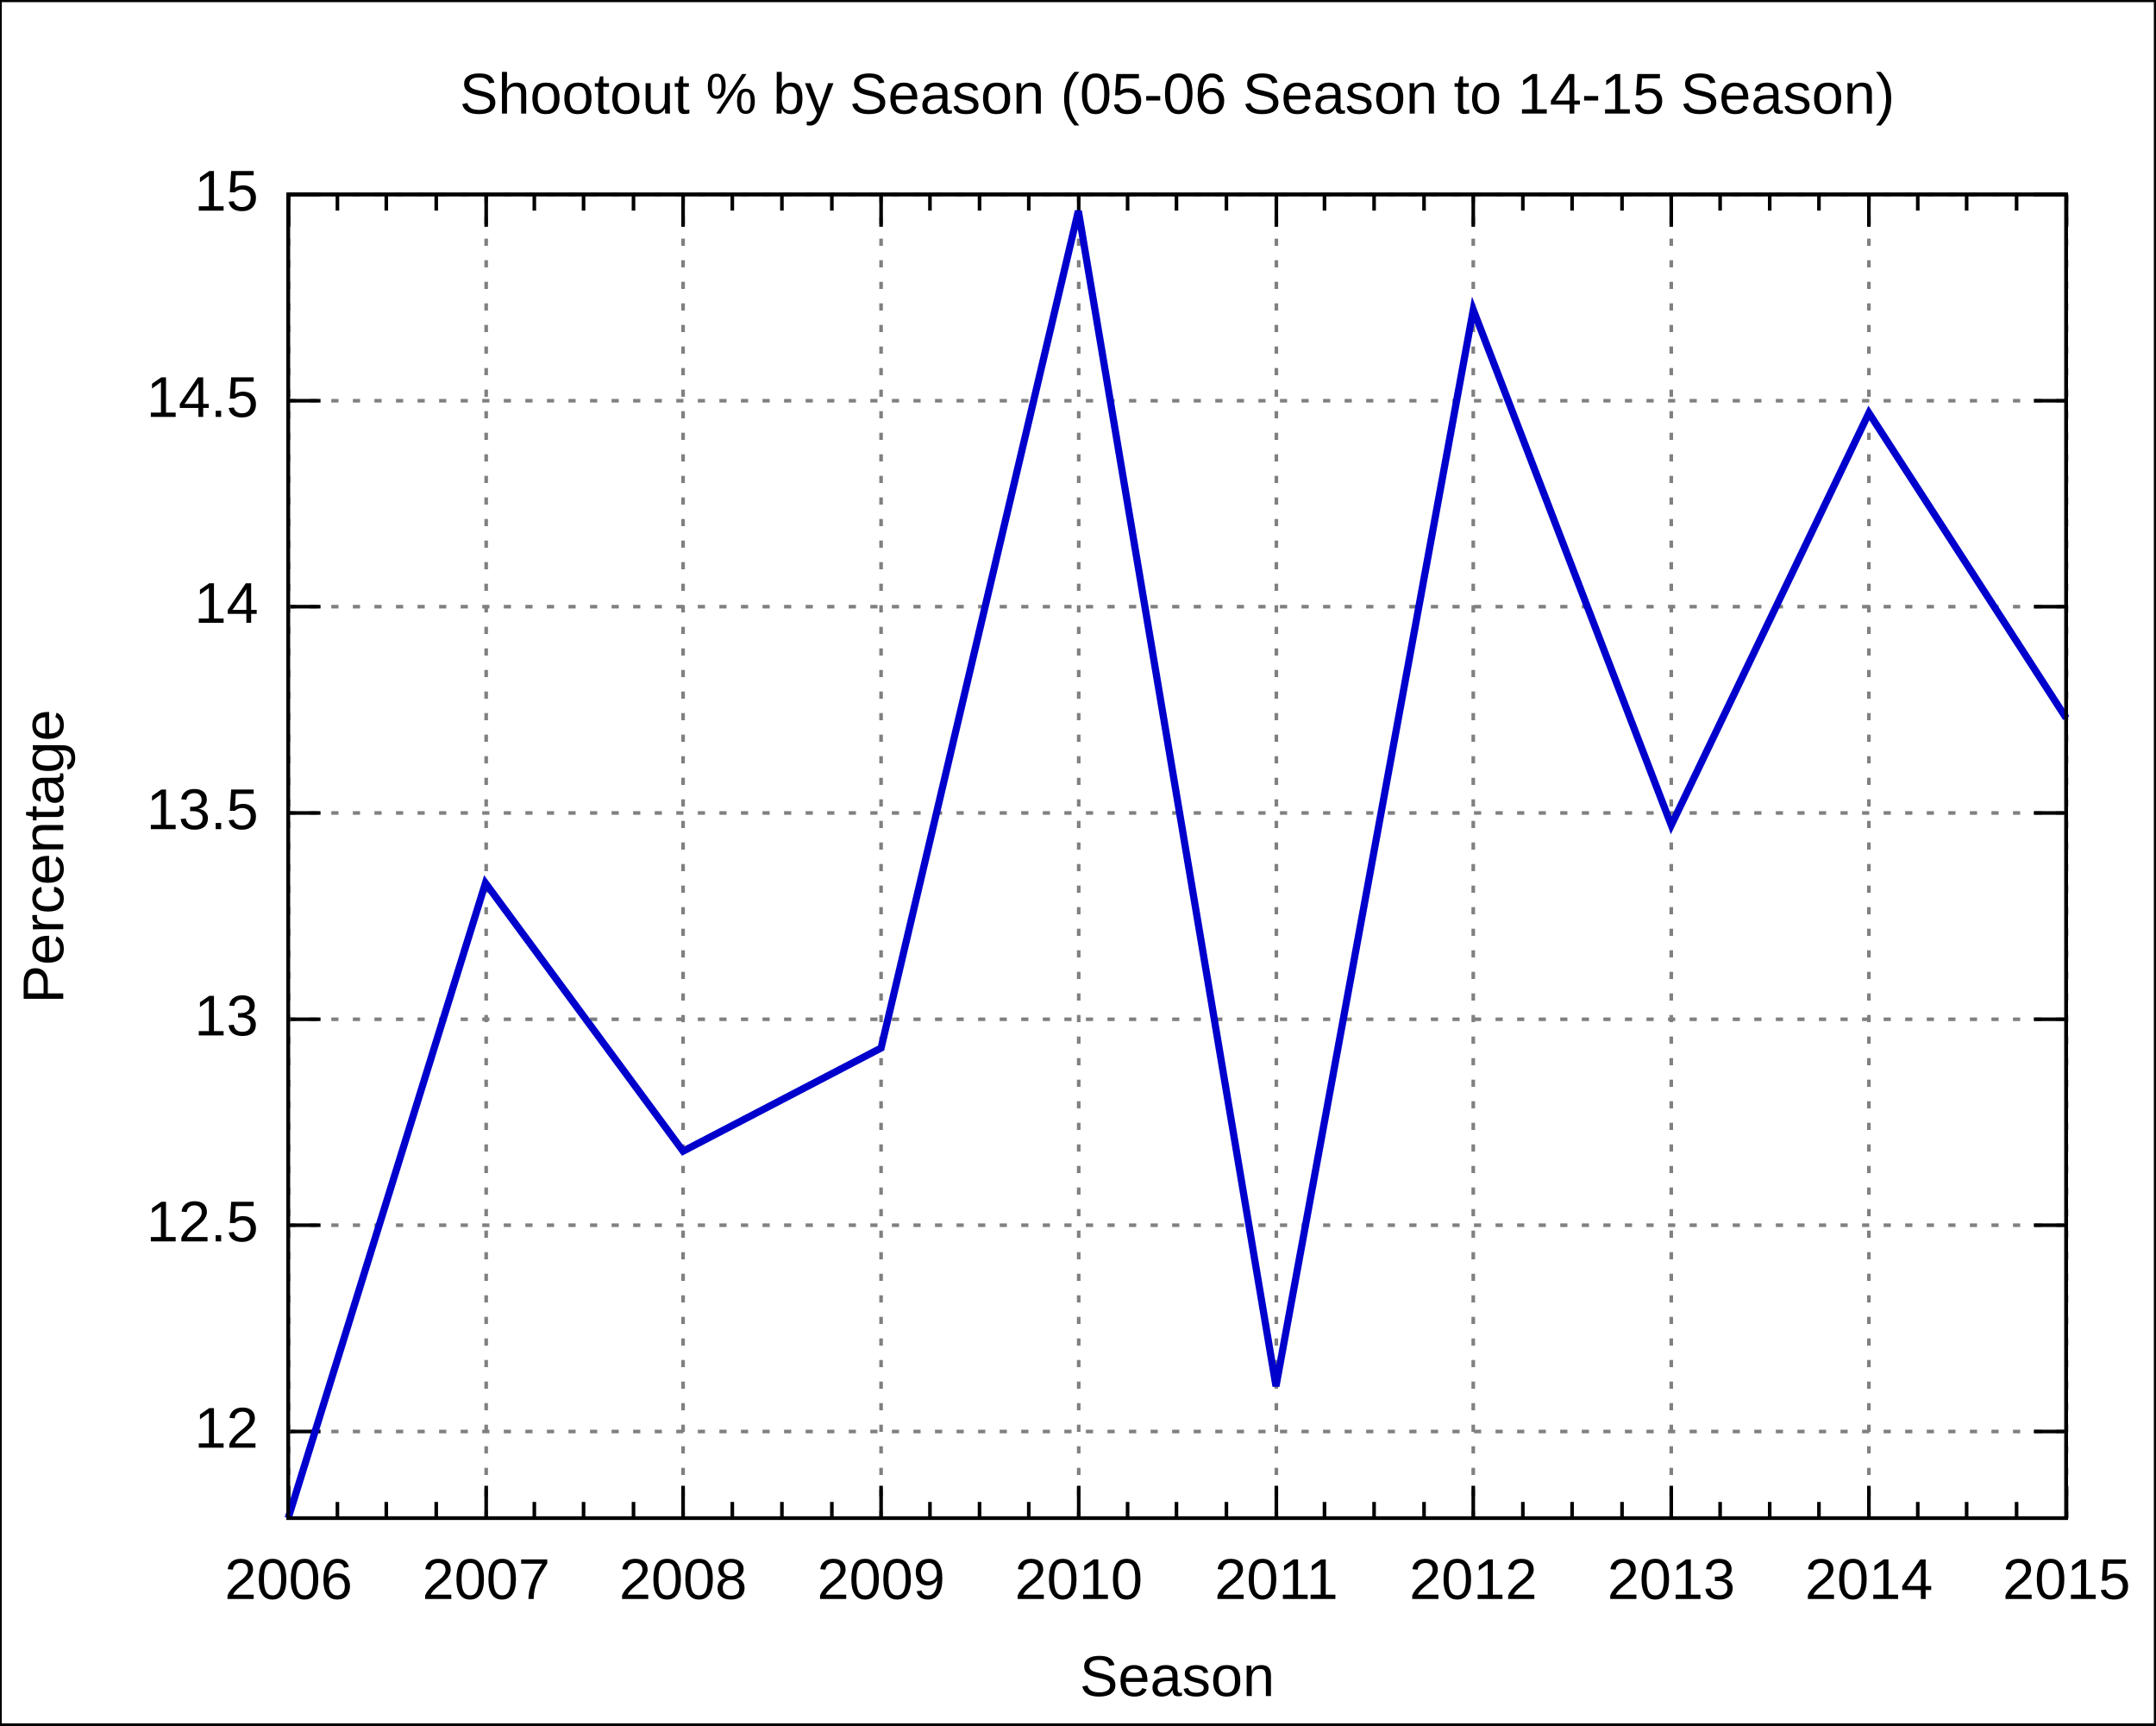
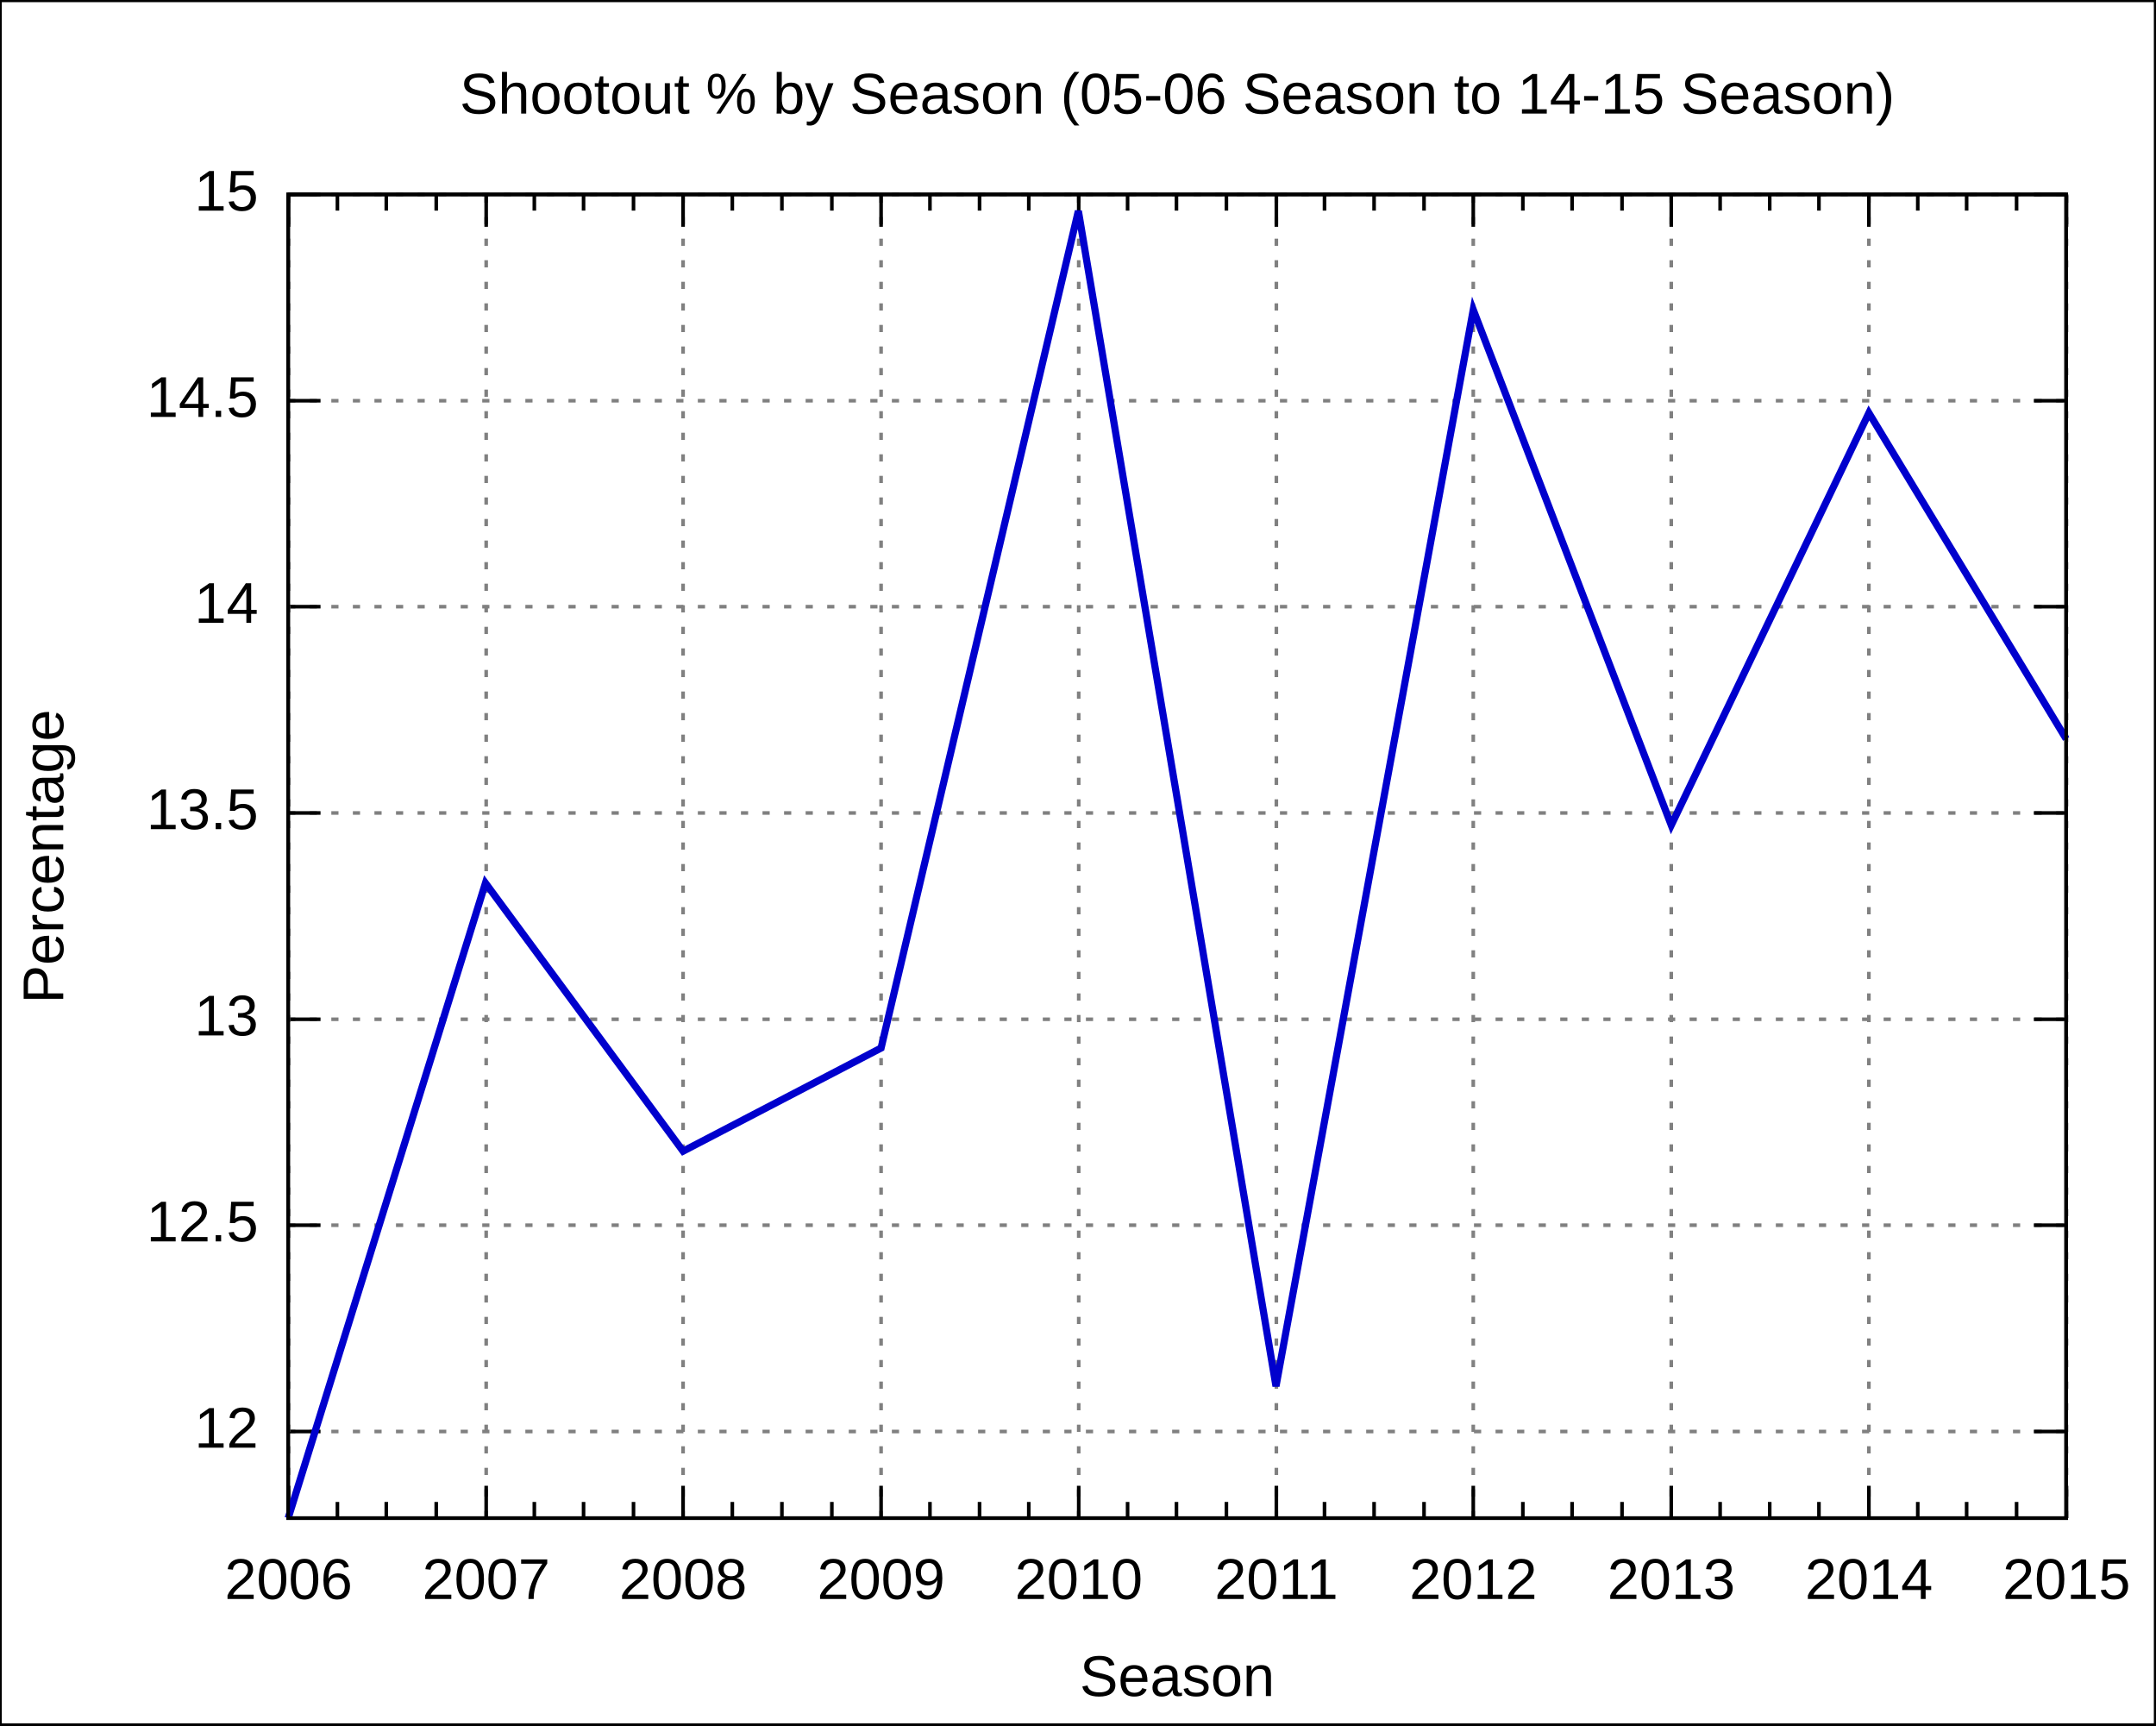
<svg xmlns="http://www.w3.org/2000/svg" xmlns:xlink="http://www.w3.org/1999/xlink" width="600" height="480" viewBox="0 0 600 480">
  <g id="gnuplot_canvas">
    <rect x="0" y="0" width="600" height="480" fill="none" />
    <defs>
      <circle id="gpDot" r="0.5" stroke-width="0.5" />
      <path id="gpPt0" stroke-width="0.222" stroke="currentColor" d="M-1,0 h2 M0,-1 v2" />
      <path id="gpPt1" stroke-width="0.222" stroke="currentColor" d="M-1,-1 L1,1 M1,-1 L-1,1" />
      <path id="gpPt2" stroke-width="0.222" stroke="currentColor" d="M-1,0 L1,0 M0,-1 L0,1 M-1,-1 L1,1 M-1,1 L1,-1" />
      <rect id="gpPt3" stroke-width="0.222" stroke="currentColor" x="-1" y="-1" width="2" height="2" />
      <rect id="gpPt4" stroke-width="0.222" stroke="currentColor" fill="currentColor" x="-1" y="-1" width="2" height="2" />
      <circle id="gpPt5" stroke-width="0.222" stroke="currentColor" cx="0" cy="0" r="1" />
      <use xlink:href="#gpPt5" id="gpPt6" fill="currentColor" stroke="none" />
      <path id="gpPt7" stroke-width="0.222" stroke="currentColor" d="M0,-1.33 L-1.33,0.67 L1.33,0.67 z" />
      <use xlink:href="#gpPt7" id="gpPt8" fill="currentColor" stroke="none" />
      <use xlink:href="#gpPt7" id="gpPt9" stroke="currentColor" transform="rotate(180)" />
      <use xlink:href="#gpPt9" id="gpPt10" fill="currentColor" stroke="none" />
      <use xlink:href="#gpPt3" id="gpPt11" stroke="currentColor" transform="rotate(45)" />
      <use xlink:href="#gpPt11" id="gpPt12" fill="currentColor" stroke="none" />
    </defs>
    <g style="fill:none; color:white; stroke:currentColor; stroke-width:1.00; stroke-linecap:butt; stroke-linejoin:miter">
</g>
    <g style="fill:none; color:black; stroke:currentColor; stroke-width:1.00; stroke-linecap:butt; stroke-linejoin:miter">
      <g style="stroke:none; shape-rendering:crispEdges">
        <polygon fill="rgb(255, 255, 255)" points="0.0,480.0 599.9,480.0 599.9,0.1 0.0,0.1 " />
      </g>
      <path stroke="black" d="M0.0,480.0 L0.0,0.1 L599.9,0.1 L599.9,480.0 L0.0,480.0  " />
    </g>
    <g style="fill:none; color:gray; stroke:currentColor; stroke-width:1.00; stroke-linecap:butt; stroke-linejoin:miter">
      <path stroke="gray" stroke-dasharray=" 2,4" class="gridline" d="M80.2,398.3 L575.0,398.3  " />
    </g>
    <g style="fill:none; color:black; stroke:currentColor; stroke-width:1.00; stroke-linecap:butt; stroke-linejoin:miter">
      <path stroke="black" d="M80.2,398.3 L89.2,398.3 M575.0,398.3 L566.0,398.3  " />
      <g transform="translate(71.9,402.8)" style="stroke:none; fill:black; font-family:Arial; font-size:12.00pt; text-anchor:end">
        <text> 12</text>
      </g>
    </g>
    <g style="fill:none; color:gray; stroke:currentColor; stroke-width:1.00; stroke-linecap:butt; stroke-linejoin:miter">
      <path stroke="gray" stroke-dasharray=" 2,4" class="gridline" d="M80.2,340.9 L575.0,340.9  " />
    </g>
    <g style="fill:none; color:black; stroke:currentColor; stroke-width:1.00; stroke-linecap:butt; stroke-linejoin:miter">
      <path stroke="black" d="M80.2,340.9 L89.2,340.9 M575.0,340.9 L566.0,340.9  " />
      <g transform="translate(71.9,345.4)" style="stroke:none; fill:black; font-family:Arial; font-size:12.00pt; text-anchor:end">
        <text> 12.5</text>
      </g>
    </g>
    <g style="fill:none; color:gray; stroke:currentColor; stroke-width:1.00; stroke-linecap:butt; stroke-linejoin:miter">
      <path stroke="gray" stroke-dasharray=" 2,4" class="gridline" d="M80.2,283.6 L575.0,283.6  " />
    </g>
    <g style="fill:none; color:black; stroke:currentColor; stroke-width:1.00; stroke-linecap:butt; stroke-linejoin:miter">
      <path stroke="black" d="M80.2,283.6 L89.2,283.6 M575.0,283.6 L566.0,283.6  " />
      <g transform="translate(71.9,288.1)" style="stroke:none; fill:black; font-family:Arial; font-size:12.00pt; text-anchor:end">
        <text> 13</text>
      </g>
    </g>
    <g style="fill:none; color:gray; stroke:currentColor; stroke-width:1.00; stroke-linecap:butt; stroke-linejoin:miter">
      <path stroke="gray" stroke-dasharray=" 2,4" class="gridline" d="M80.2,226.2 L575.0,226.2  " />
    </g>
    <g style="fill:none; color:black; stroke:currentColor; stroke-width:1.00; stroke-linecap:butt; stroke-linejoin:miter">
      <path stroke="black" d="M80.2,226.2 L89.2,226.2 M575.0,226.2 L566.0,226.2  " />
      <g transform="translate(71.9,230.7)" style="stroke:none; fill:black; font-family:Arial; font-size:12.00pt; text-anchor:end">
        <text> 13.5</text>
      </g>
    </g>
    <g style="fill:none; color:gray; stroke:currentColor; stroke-width:1.00; stroke-linecap:butt; stroke-linejoin:miter">
      <path stroke="gray" stroke-dasharray=" 2,4" class="gridline" d="M80.2,168.8 L575.0,168.8  " />
    </g>
    <g style="fill:none; color:black; stroke:currentColor; stroke-width:1.00; stroke-linecap:butt; stroke-linejoin:miter">
      <path stroke="black" d="M80.2,168.8 L89.2,168.8 M575.0,168.8 L566.0,168.8  " />
      <g transform="translate(71.9,173.3)" style="stroke:none; fill:black; font-family:Arial; font-size:12.00pt; text-anchor:end">
        <text> 14</text>
      </g>
    </g>
    <g style="fill:none; color:gray; stroke:currentColor; stroke-width:1.00; stroke-linecap:butt; stroke-linejoin:miter">
      <path stroke="gray" stroke-dasharray=" 2,4" class="gridline" d="M80.2,111.5 L575.0,111.5  " />
    </g>
    <g style="fill:none; color:black; stroke:currentColor; stroke-width:1.00; stroke-linecap:butt; stroke-linejoin:miter">
      <path stroke="black" d="M80.2,111.5 L89.2,111.5 M575.0,111.5 L566.0,111.5  " />
      <g transform="translate(71.9,116.0)" style="stroke:none; fill:black; font-family:Arial; font-size:12.00pt; text-anchor:end">
        <text> 14.5</text>
      </g>
    </g>
    <g style="fill:none; color:gray; stroke:currentColor; stroke-width:1.00; stroke-linecap:butt; stroke-linejoin:miter">
      <path stroke="gray" stroke-dasharray=" 2,4" class="gridline" d="M80.2,54.1 L575.0,54.1  " />
    </g>
    <g style="fill:none; color:black; stroke:currentColor; stroke-width:1.00; stroke-linecap:butt; stroke-linejoin:miter">
      <path stroke="black" d="M80.2,54.1 L89.2,54.1 M575.0,54.1 L566.0,54.1  " />
      <g transform="translate(71.9,58.6)" style="stroke:none; fill:black; font-family:Arial; font-size:12.00pt; text-anchor:end">
        <text> 15</text>
      </g>
    </g>
    <g style="fill:none; color:gray; stroke:currentColor; stroke-width:1.00; stroke-linecap:butt; stroke-linejoin:miter">
      <path stroke="gray" stroke-dasharray=" 2,4" class="gridline" d="M80.3,422.4 L80.3,54.1  " />
    </g>
    <g style="fill:none; color:black; stroke:currentColor; stroke-width:1.00; stroke-linecap:butt; stroke-linejoin:miter">
      <path stroke="black" d="M80.3,422.4 L80.3,413.4 M80.3,54.1 L80.3,63.1  " />
      <g transform="translate(80.3,444.9)" style="stroke:none; fill:black; font-family:Arial; font-size:12.00pt; text-anchor:middle">
        <text>2006</text>
      </g>
      <path stroke="black" d="M93.9,422.4 L93.9,417.9 M93.9,54.1 L93.9,58.6 M107.5,422.4 L107.5,417.9 M107.5,54.1 L107.5,58.6    M121.4,422.4 L121.4,417.9 M121.4,54.1 L121.4,58.6  " />
    </g>
    <g style="fill:none; color:gray; stroke:currentColor; stroke-width:1.00; stroke-linecap:butt; stroke-linejoin:miter">
      <path stroke="gray" stroke-dasharray=" 2,4" class="gridline" d="M135.3,422.4 L135.3,54.1  " />
    </g>
    <g style="fill:none; color:black; stroke:currentColor; stroke-width:1.00; stroke-linecap:butt; stroke-linejoin:miter">
      <path stroke="black" d="M135.3,422.4 L135.3,413.4 M135.3,54.1 L135.3,63.1  " />
      <g transform="translate(135.3,444.9)" style="stroke:none; fill:black; font-family:Arial; font-size:12.00pt; text-anchor:middle">
        <text>2007</text>
      </g>
      <path stroke="black" d="M148.7,422.4 L148.7,417.9 M148.7,54.1 L148.7,58.6 M162.4,422.4 L162.4,417.9 M162.4,54.1 L162.4,58.6    M176.3,422.4 L176.3,417.9 M176.3,54.1 L176.3,58.6  " />
    </g>
    <g style="fill:none; color:gray; stroke:currentColor; stroke-width:1.00; stroke-linecap:butt; stroke-linejoin:miter">
      <path stroke="gray" stroke-dasharray=" 2,4" class="gridline" d="M190.1,422.4 L190.1,54.1  " />
    </g>
    <g style="fill:none; color:black; stroke:currentColor; stroke-width:1.00; stroke-linecap:butt; stroke-linejoin:miter">
      <path stroke="black" d="M190.1,422.4 L190.1,413.4 M190.1,54.1 L190.1,63.1  " />
      <g transform="translate(190.1,444.9)" style="stroke:none; fill:black; font-family:Arial; font-size:12.00pt; text-anchor:middle">
        <text>2008</text>
      </g>
      <path stroke="black" d="M203.8,422.4 L203.8,417.9 M203.8,54.1 L203.8,58.6 M217.6,422.4 L217.6,417.9 M217.6,54.1 L217.6,58.6    M231.5,422.4 L231.5,417.9 M231.5,54.1 L231.5,58.6  " />
    </g>
    <g style="fill:none; color:gray; stroke:currentColor; stroke-width:1.00; stroke-linecap:butt; stroke-linejoin:miter">
      <path stroke="gray" stroke-dasharray=" 2,4" class="gridline" d="M245.2,422.4 L245.2,54.1  " />
    </g>
    <g style="fill:none; color:black; stroke:currentColor; stroke-width:1.00; stroke-linecap:butt; stroke-linejoin:miter">
      <path stroke="black" d="M245.2,422.4 L245.2,413.4 M245.2,54.1 L245.2,63.1  " />
      <g transform="translate(245.2,444.9)" style="stroke:none; fill:black; font-family:Arial; font-size:12.00pt; text-anchor:middle">
        <text>2009</text>
      </g>
      <path stroke="black" d="M258.8,422.4 L258.8,417.9 M258.8,54.1 L258.8,58.6 M272.6,422.4 L272.6,417.9 M272.6,54.1 L272.6,58.6    M286.3,422.4 L286.3,417.9 M286.3,54.1 L286.3,58.6  " />
    </g>
    <g style="fill:none; color:gray; stroke:currentColor; stroke-width:1.00; stroke-linecap:butt; stroke-linejoin:miter">
      <path stroke="gray" stroke-dasharray=" 2,4" class="gridline" d="M300.2,422.4 L300.2,54.1  " />
    </g>
    <g style="fill:none; color:black; stroke:currentColor; stroke-width:1.00; stroke-linecap:butt; stroke-linejoin:miter">
      <path stroke="black" d="M300.2,422.4 L300.2,413.4 M300.2,54.1 L300.2,63.1  " />
      <g transform="translate(300.2,444.9)" style="stroke:none; fill:black; font-family:Arial; font-size:12.00pt; text-anchor:middle">
        <text>2010</text>
      </g>
      <path stroke="black" d="M313.8,422.4 L313.8,417.9 M313.8,54.1 L313.8,58.6 M327.4,422.4 L327.4,417.9 M327.4,54.1 L327.4,58.6    M341.3,422.4 L341.3,417.9 M341.3,54.1 L341.3,58.6  " />
    </g>
    <g style="fill:none; color:gray; stroke:currentColor; stroke-width:1.00; stroke-linecap:butt; stroke-linejoin:miter">
      <path stroke="gray" stroke-dasharray=" 2,4" class="gridline" d="M355.2,422.4 L355.2,54.1  " />
    </g>
    <g style="fill:none; color:black; stroke:currentColor; stroke-width:1.00; stroke-linecap:butt; stroke-linejoin:miter">
      <path stroke="black" d="M355.2,422.4 L355.2,413.4 M355.2,54.1 L355.2,63.1  " />
      <g transform="translate(355.2,444.9)" style="stroke:none; fill:black; font-family:Arial; font-size:12.00pt; text-anchor:middle">
        <text>2011</text>
      </g>
      <path stroke="black" d="M368.6,422.4 L368.6,417.9 M368.6,54.1 L368.6,58.6 M382.4,422.4 L382.4,417.9 M382.4,54.1 L382.4,58.6    M396.3,422.4 L396.3,417.9 M396.3,54.1 L396.3,58.6  " />
    </g>
    <g style="fill:none; color:gray; stroke:currentColor; stroke-width:1.00; stroke-linecap:butt; stroke-linejoin:miter">
      <path stroke="gray" stroke-dasharray=" 2,4" class="gridline" d="M410.0,422.4 L410.0,54.1  " />
    </g>
    <g style="fill:none; color:black; stroke:currentColor; stroke-width:1.00; stroke-linecap:butt; stroke-linejoin:miter">
      <path stroke="black" d="M410.0,422.4 L410.0,413.4 M410.0,54.1 L410.0,63.1  " />
      <g transform="translate(410.0,444.9)" style="stroke:none; fill:black; font-family:Arial; font-size:12.00pt; text-anchor:middle">
        <text>2012</text>
      </g>
      <path stroke="black" d="M423.8,422.4 L423.8,417.9 M423.8,54.1 L423.8,58.6 M437.5,422.4 L437.5,417.9 M437.5,54.1 L437.5,58.6    M451.4,422.4 L451.4,417.9 M451.4,54.1 L451.4,58.6  " />
    </g>
    <g style="fill:none; color:gray; stroke:currentColor; stroke-width:1.00; stroke-linecap:butt; stroke-linejoin:miter">
      <path stroke="gray" stroke-dasharray=" 2,4" class="gridline" d="M465.1,422.4 L465.1,54.1  " />
    </g>
    <g style="fill:none; color:black; stroke:currentColor; stroke-width:1.00; stroke-linecap:butt; stroke-linejoin:miter">
      <path stroke="black" d="M465.1,422.4 L465.1,413.4 M465.1,54.1 L465.1,63.1  " />
      <g transform="translate(465.1,444.9)" style="stroke:none; fill:black; font-family:Arial; font-size:12.00pt; text-anchor:middle">
        <text>2013</text>
      </g>
      <path stroke="black" d="M478.7,422.4 L478.7,417.9 M478.7,54.1 L478.7,58.6 M492.5,422.4 L492.5,417.9 M492.5,54.1 L492.5,58.6    M506.2,422.4 L506.2,417.9 M506.2,54.1 L506.2,58.6  " />
    </g>
    <g style="fill:none; color:gray; stroke:currentColor; stroke-width:1.00; stroke-linecap:butt; stroke-linejoin:miter">
      <path stroke="gray" stroke-dasharray=" 2,4" class="gridline" d="M520.1,422.4 L520.1,63.1 L520.1,54.1  " />
    </g>
    <g style="fill:none; color:black; stroke:currentColor; stroke-width:1.00; stroke-linecap:butt; stroke-linejoin:miter">
      <path stroke="black" d="M520.1,422.4 L520.1,413.4 M520.1,54.1 L520.1,63.1  " />
      <g transform="translate(520.1,444.9)" style="stroke:none; fill:black; font-family:Arial; font-size:12.00pt; text-anchor:middle">
        <text>2014</text>
      </g>
      <path stroke="black" d="M533.7,422.4 L533.7,417.9 M533.7,54.1 L533.7,58.6 M547.3,422.4 L547.3,417.9 M547.3,54.1 L547.3,58.6    M561.2,422.4 L561.2,417.9 M561.2,54.1 L561.2,58.6  " />
    </g>
    <g style="fill:none; color:gray; stroke:currentColor; stroke-width:1.00; stroke-linecap:butt; stroke-linejoin:miter">
      <path stroke="gray" stroke-dasharray=" 2,4" class="gridline" d="M575.1,422.4 L575.1,54.1  " />
    </g>
    <g style="fill:none; color:black; stroke:currentColor; stroke-width:1.00; stroke-linecap:butt; stroke-linejoin:miter">
      <path stroke="black" d="M575.1,422.4 L575.1,413.4 M575.1,54.1 L575.1,63.1  " />
      <g transform="translate(575.1,444.9)" style="stroke:none; fill:black; font-family:Arial; font-size:12.00pt; text-anchor:middle">
        <text>2015</text>
      </g>
      <path stroke="black" d="M80.2,54.1 L80.2,422.4 L575.0,422.4 L575.0,54.1 L80.2,54.1 Z  " />
      <g transform="translate(17.6,238.3) rotate(270)" style="stroke:none; fill:black; font-family:Arial; font-size:12.00pt; text-anchor:middle">
        <text>Percentage</text>
      </g>
      <g transform="translate(327.6,471.9)" style="stroke:none; fill:black; font-family:Arial; font-size:12.00pt; text-anchor:middle">
        <text>Season</text>
      </g>
      <g transform="translate(327.6,31.6)" style="stroke:none; fill:black; font-family:Arial; font-size:12.00pt; text-anchor:middle">
        <text>Shootout % by Season (05-06 Season to 14-15 Season)</text>
      </g>
    </g>
    <g id="gnuplot_plot_1">
      <g style="fill:none; color:white; stroke:black; stroke-width:2.00; stroke-linecap:butt; stroke-linejoin:miter">
</g>
      <g style="fill:none; color:red; stroke:currentColor; stroke-width:2.00; stroke-linecap:butt; stroke-linejoin:miter">
-         <path stroke="rgb(  0,   0, 205)" d="M575.0,199.8 L520.1,114.9 L465.1,229.6 L410.0,86.2 L355.1,385.7 L300.1,58.7 L245.2,291.6 L190.1,320.3    L135.1,245.7 L80.2,422.4  " />
+         <path stroke="rgb(  0,   0, 205)" d="M575.0,205.6 L520.1,114.9 L465.1,229.6 L410.0,86.2 L355.1,385.7 L300.1,58.7 L245.2,291.6 L190.1,320.3    L135.1,245.7 L80.2,422.4  " />
      </g>
    </g>
    <g style="fill:none; color:white; stroke:rgb(  0,   0, 205); stroke-width:1.00; stroke-linecap:butt; stroke-linejoin:miter">
</g>
    <g style="fill:none; color:black; stroke:currentColor; stroke-width:1.00; stroke-linecap:butt; stroke-linejoin:miter">
      <path stroke="black" d="M80.2,54.1 L80.2,422.4 L575.0,422.4 L575.0,54.1 L80.2,54.1 Z  " />
    </g>
  </g>
</svg>
